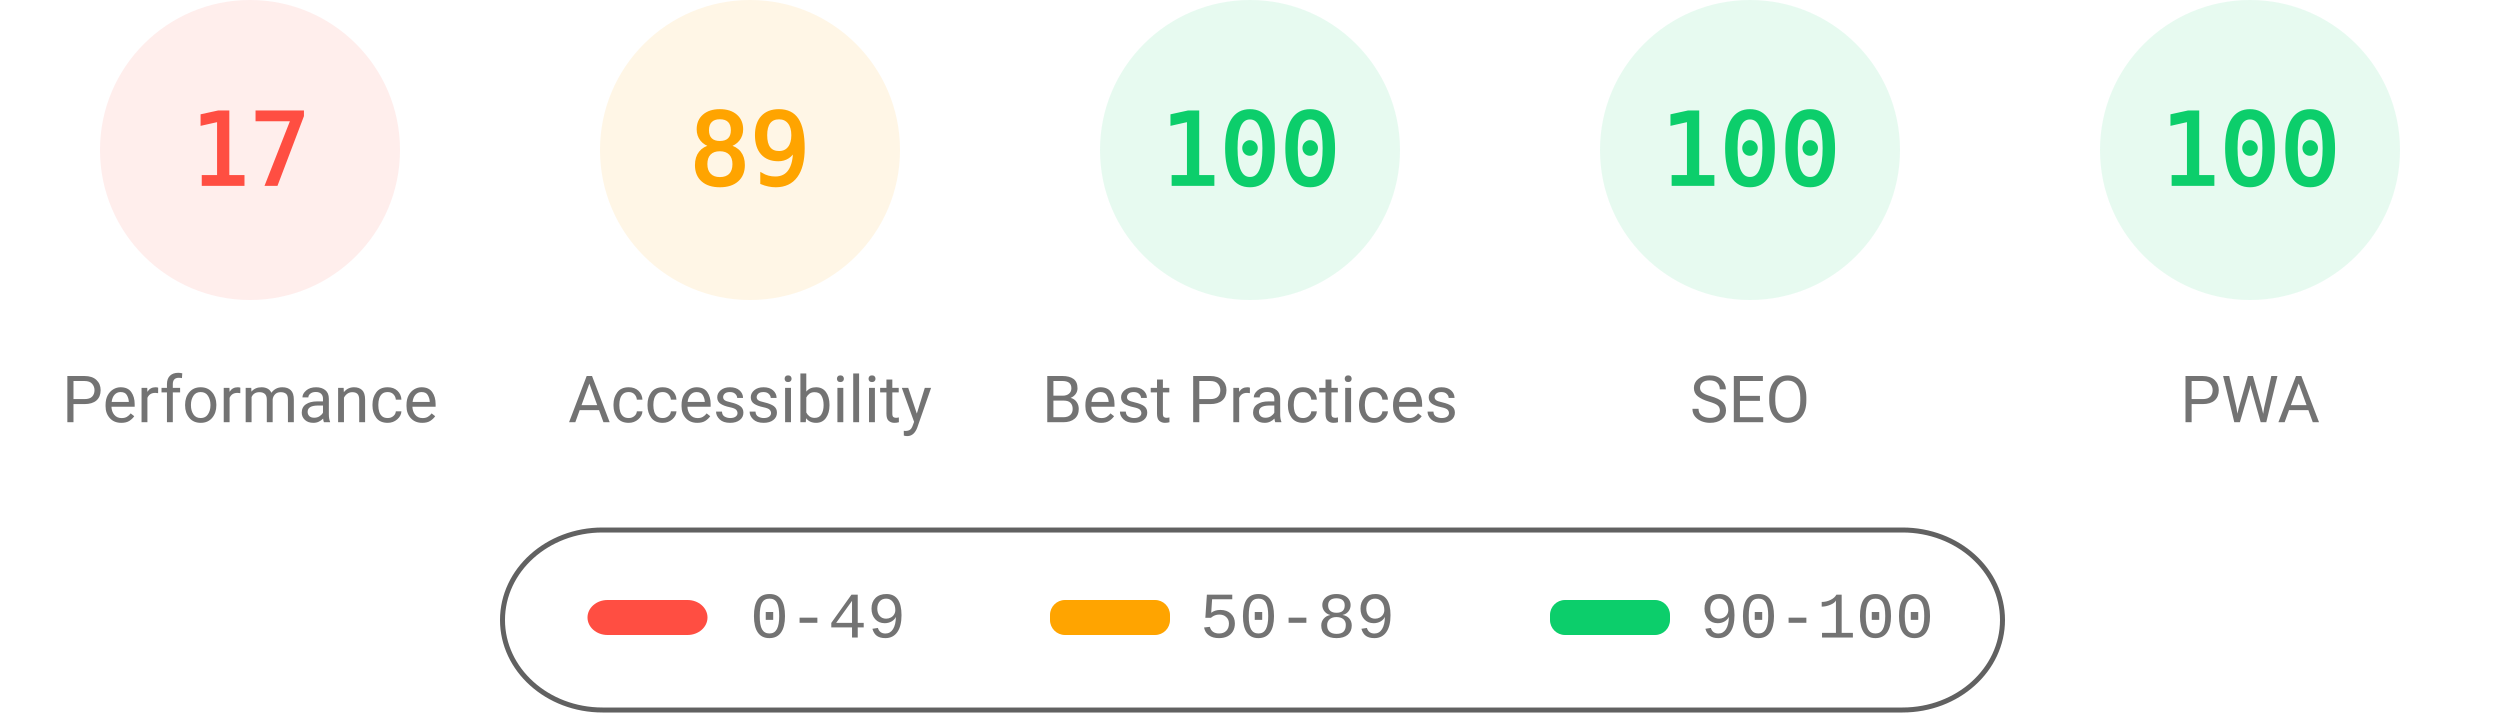
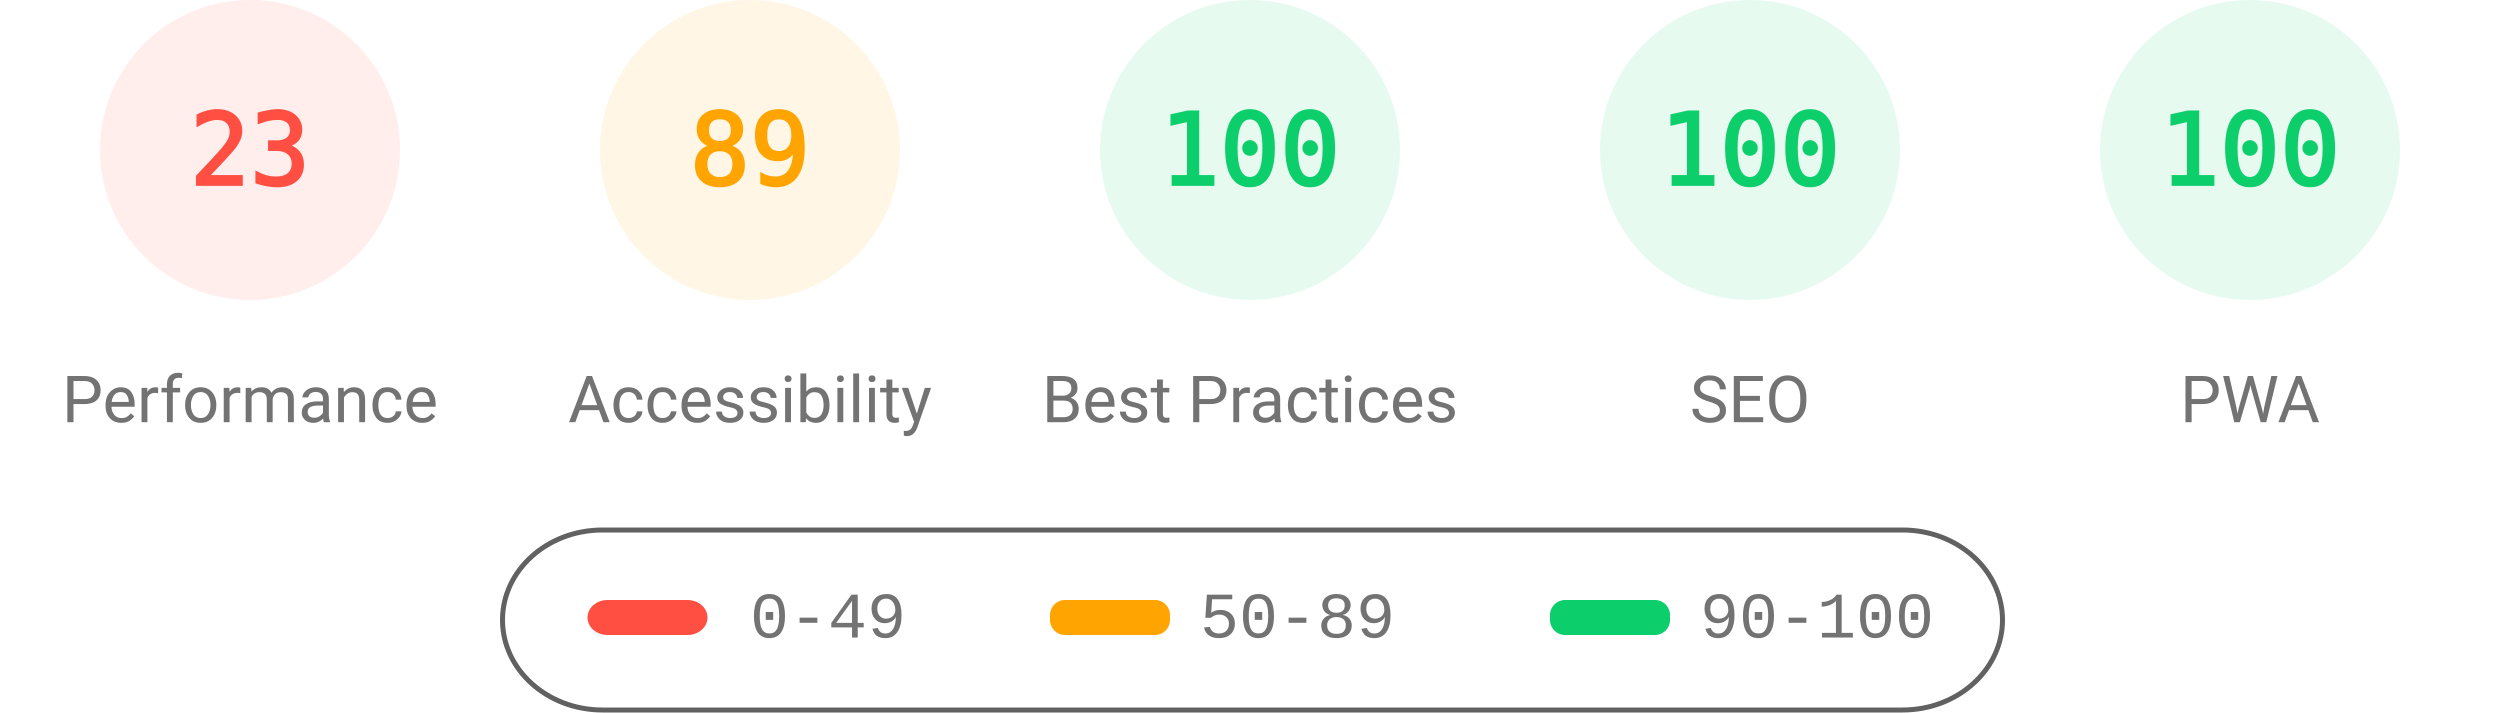
<svg xmlns="http://www.w3.org/2000/svg" fill="none" width="1000" height="285">
  <style>.gauge-base{opacity:.1}.gauge-arc{fill:none;animation-delay:250ms;stroke-linecap:round;transform:rotate(-90deg);transform-origin:100px 60px;animation:load-gauge 1s ease forwards}.guage-text{font-size:40px;font-family:monospace;text-align:center}.guage-red{color:#ff4e42;fill:#ff4e42;stroke:#ff4e42}.guage-orange{color:#ffa400;fill:#ffa400;stroke:#ffa400}.guage-green{color:#0cce6b;fill:#0cce6b;stroke:#0cce6b}.guage-undefined{color:#5c5c5c;fill:#5c5c5c;stroke:#5c5c5c}.guage-title{color:#737373;fill:#737373;stroke:none;font-size:26px;line-height:26px;font-family:Roboto,Halvetica,Arial,sans-serif}@keyframes load-gauge{from{stroke-dasharray:0 352.858}}</style>
  <svg class="guage-div guage-perf guage-red" viewBox="0 0 200 200" width="200" height="200">
    <circle class="gauge-base" r="56" cx="100" cy="60" stroke-width="8" />
-     <circle class="gauge-arc guage-arc-1" r="56" cx="100" cy="60" stroke-width="8" style="stroke-dasharray:59.816,351.858" />
-     <text class="guage-text" x="100" y="60" alignment-baseline="central" dominant-baseline="central" text-anchor="middle">17</text>
+     <circle class="gauge-arc guage-arc-1" r="56" cx="100" cy="60" stroke-width="8" style="stroke-dasharray:80.927,351.858" />
+     <text class="guage-text" x="100" y="60" alignment-baseline="central" dominant-baseline="central" text-anchor="middle">23</text>
    <text class="guage-title" x="100" y="160" alignment-baseline="central" dominant-baseline="central" text-anchor="middle">Performance</text>
  </svg>
  <svg class="guage-div guage-acc guage-orange" viewBox="0 0 200 200" width="200" height="200" x="200">
    <circle class="gauge-base" r="56" cx="100" cy="60" stroke-width="8" />
    <circle class="gauge-arc guage-arc-2" r="56" cx="100" cy="60" stroke-width="8" style="stroke-dasharray:313.154,351.858" />
    <text class="guage-text" x="100" y="60" alignment-baseline="central" dominant-baseline="central" text-anchor="middle">89</text>
    <text class="guage-title" x="100" y="160" alignment-baseline="central" dominant-baseline="central" text-anchor="middle">Accessibility</text>
  </svg>
  <svg class="guage-div guage-best guage-green" viewBox="0 0 200 200" width="200" height="200" x="400">
    <circle class="gauge-base" r="56" cx="100" cy="60" stroke-width="8" />
    <circle class="gauge-arc guage-arc-3" r="56" cx="100" cy="60" stroke-width="8" style="stroke-dasharray:351.858,351.858" />
    <text class="guage-text" x="100" y="60" alignment-baseline="central" dominant-baseline="central" text-anchor="middle">100</text>
    <text class="guage-title" x="100" y="160" alignment-baseline="central" dominant-baseline="central" text-anchor="middle">Best Practices</text>
  </svg>
  <svg class="guage-div guage-seo guage-green" viewBox="0 0 200 200" width="200" height="200" x="600">
    <circle class="gauge-base" r="56" cx="100" cy="60" stroke-width="8" />
    <circle class="gauge-arc guage-arc-4" r="56" cx="100" cy="60" stroke-width="8" style="stroke-dasharray:351.858,351.858" />
    <text class="guage-text" x="100" y="60" alignment-baseline="central" dominant-baseline="central" text-anchor="middle">100</text>
    <text class="guage-title" x="100" y="160" alignment-baseline="central" dominant-baseline="central" text-anchor="middle">SEO</text>
  </svg>
  <svg class="guage-div guage-pwa guage-green" viewBox="0 0 200 200" width="200" height="200" x="800">
    <circle class="gauge-base" r="56" cx="100" cy="60" stroke-width="8" />
    <circle class="gauge-arc guage-arc-4" r="56" cx="100" cy="60" stroke-width="8" style="stroke-dasharray:351.858,351.858" />
    <text class="guage-text" x="100" y="60" alignment-baseline="central" dominant-baseline="central" text-anchor="middle">100</text>
    <text class="guage-title" x="100" y="160" alignment-baseline="central" dominant-baseline="central" text-anchor="middle">PWA</text>
  </svg>
  <svg width="604" height="76" x="200" y="210">
    <path fill="none" id="canvas_background" d="M-1-1h604v80H-1z" />
    <rect fill-opacity="0" stroke="#616161" stroke-width="2" rx="40" id="svg_2" height="72" width="600" y="2" x="1" fill="#000" />
    <rect stroke="#000" rx="8" id="svg_3" height="14" width="48" y="30" x="35" stroke-opacity="null" stroke-width="0" fill="#ff4e42" />
    <rect stroke="#000" rx="6" id="svg_4" height="14" width="48" y="30" x="220" stroke-opacity="null" stroke-width="0" fill="#ffa400" />
    <rect stroke="#000" rx="6" id="svg_5" height="14" width="48" y="30" x="420" stroke-opacity="null" stroke-width="0" fill="#0cce6b" />
    <text xml:space="preserve" text-anchor="start" font-family="'Courier New', Courier, monospace" font-size="26" id="svg_6" y="45" x="100" stroke-opacity="null" stroke-width="0" stroke="#000" fill="#737373">0-49</text>
    <text xml:space="preserve" text-anchor="start" font-family="'Courier New', Courier, monospace" font-size="26" id="svg_7" y="45" x="280" stroke-opacity="null" stroke-width="0" stroke="#000" fill="#737373">50-89</text>
    <text xml:space="preserve" text-anchor="start" font-family="'Courier New', Courier, monospace" font-size="26" id="svg_8" y="45" x="480" stroke-opacity="null" stroke-width="0" stroke="#000" fill="#737373">90-100</text>
  </svg>
</svg>
